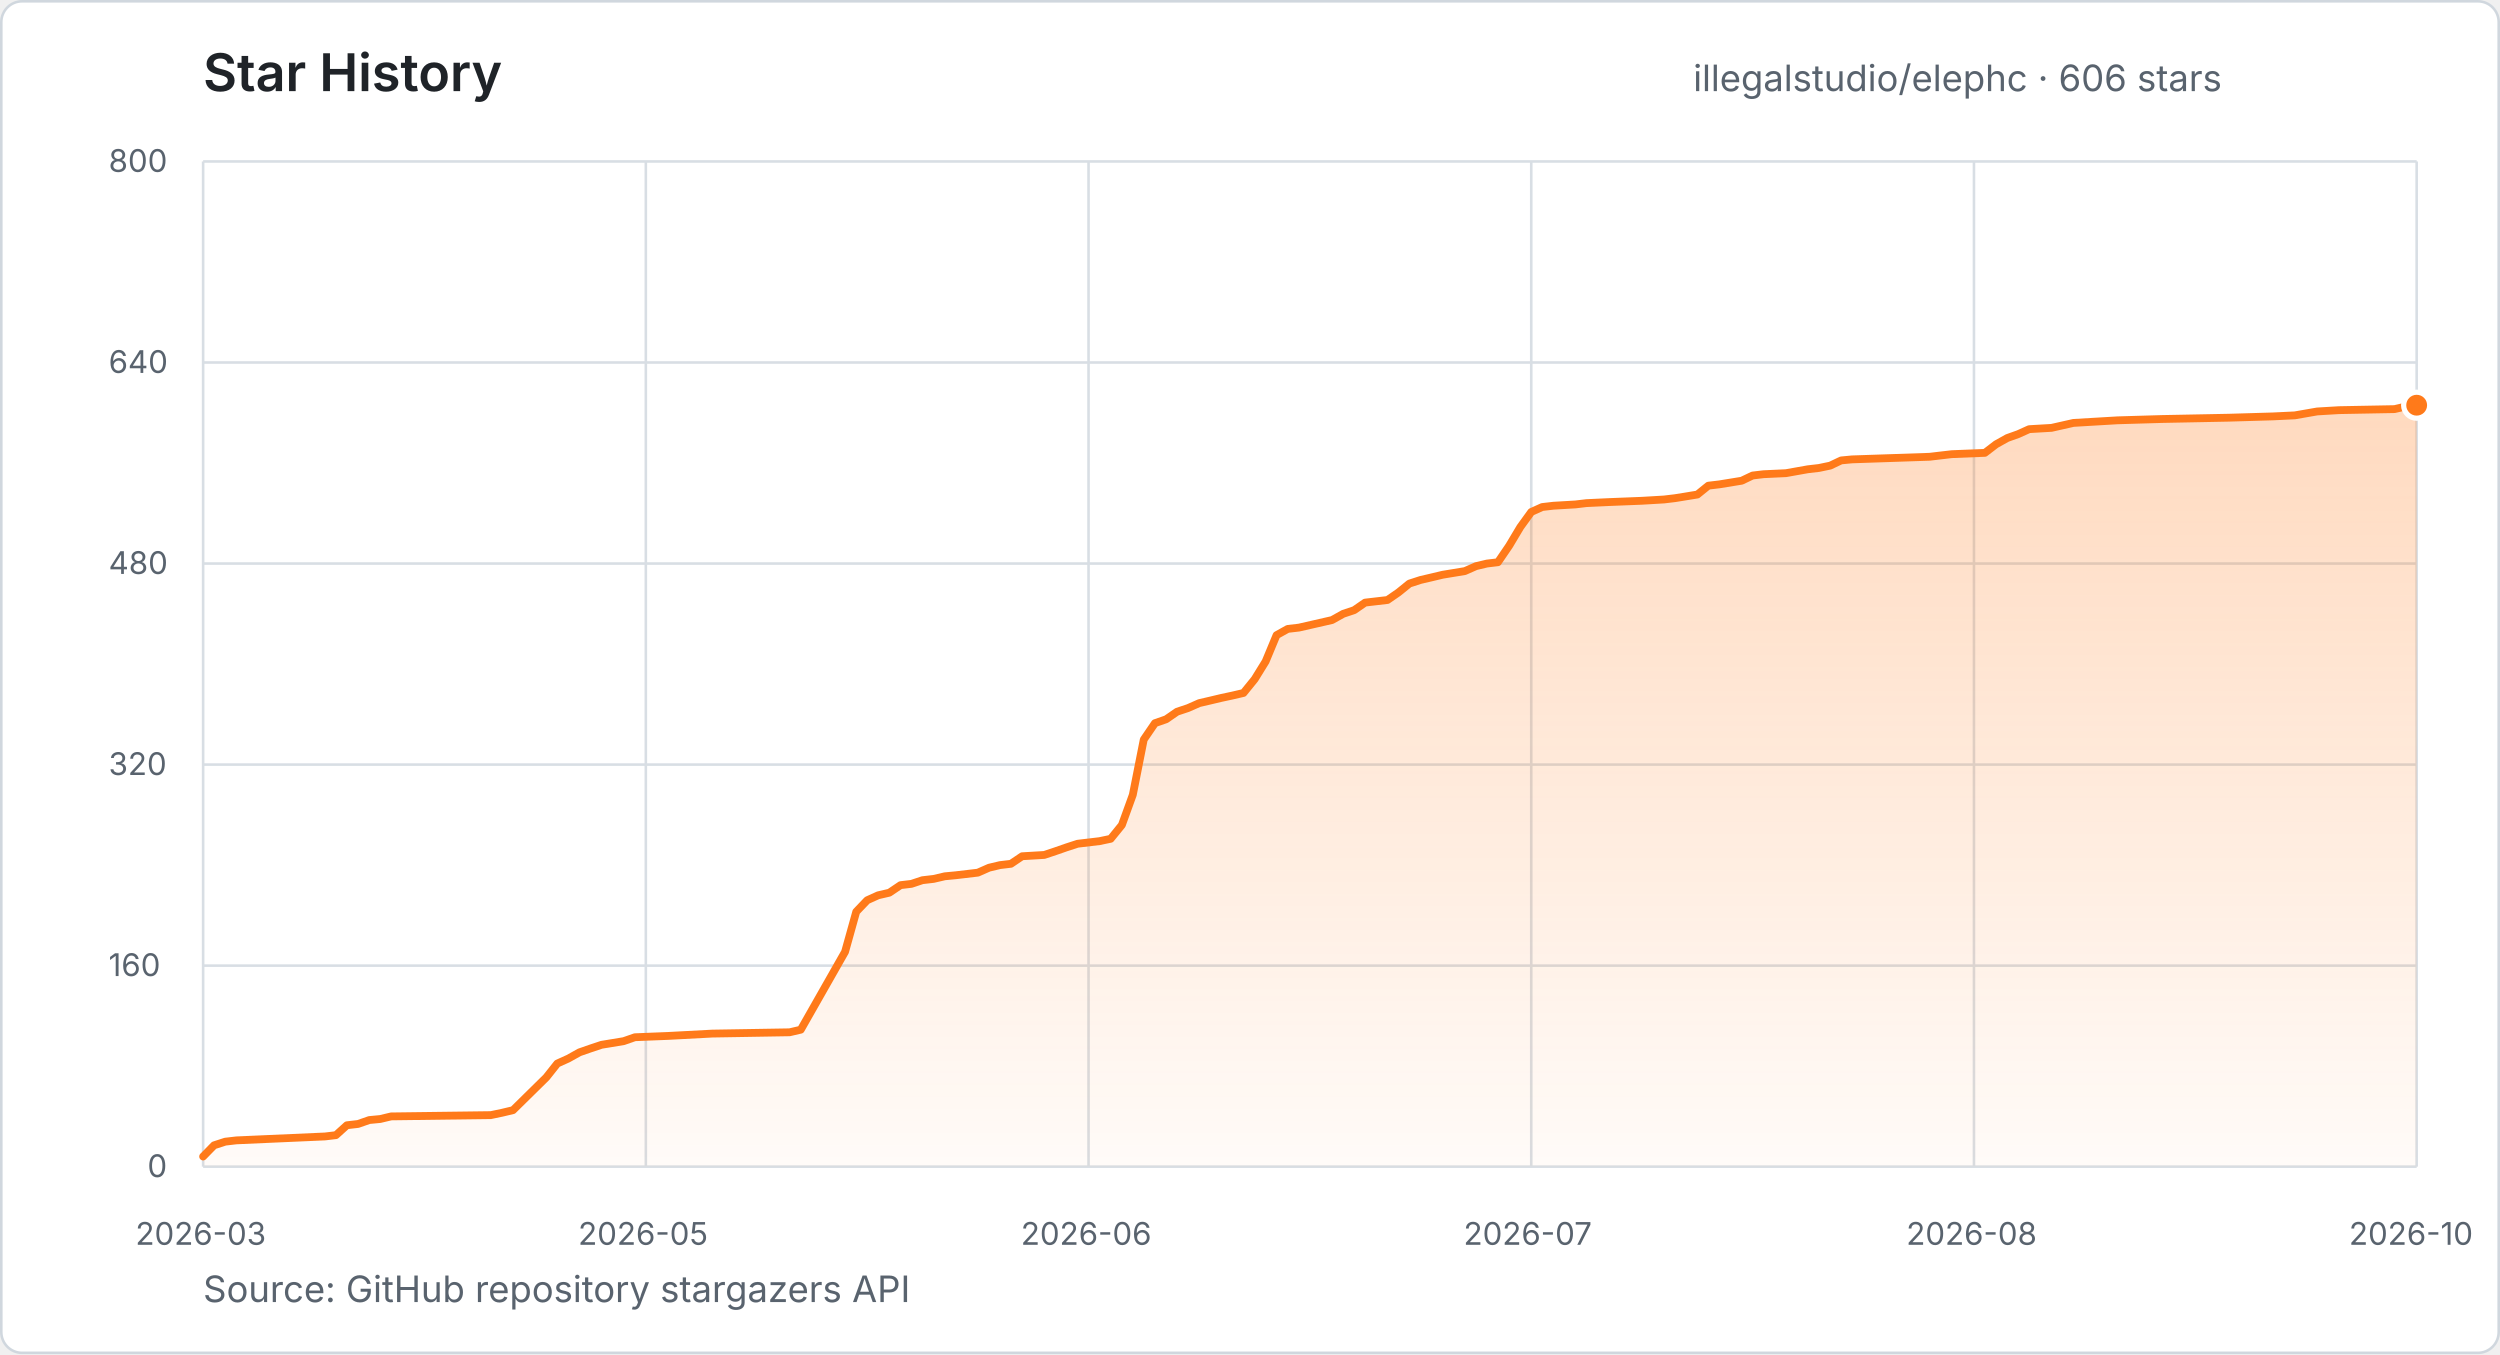
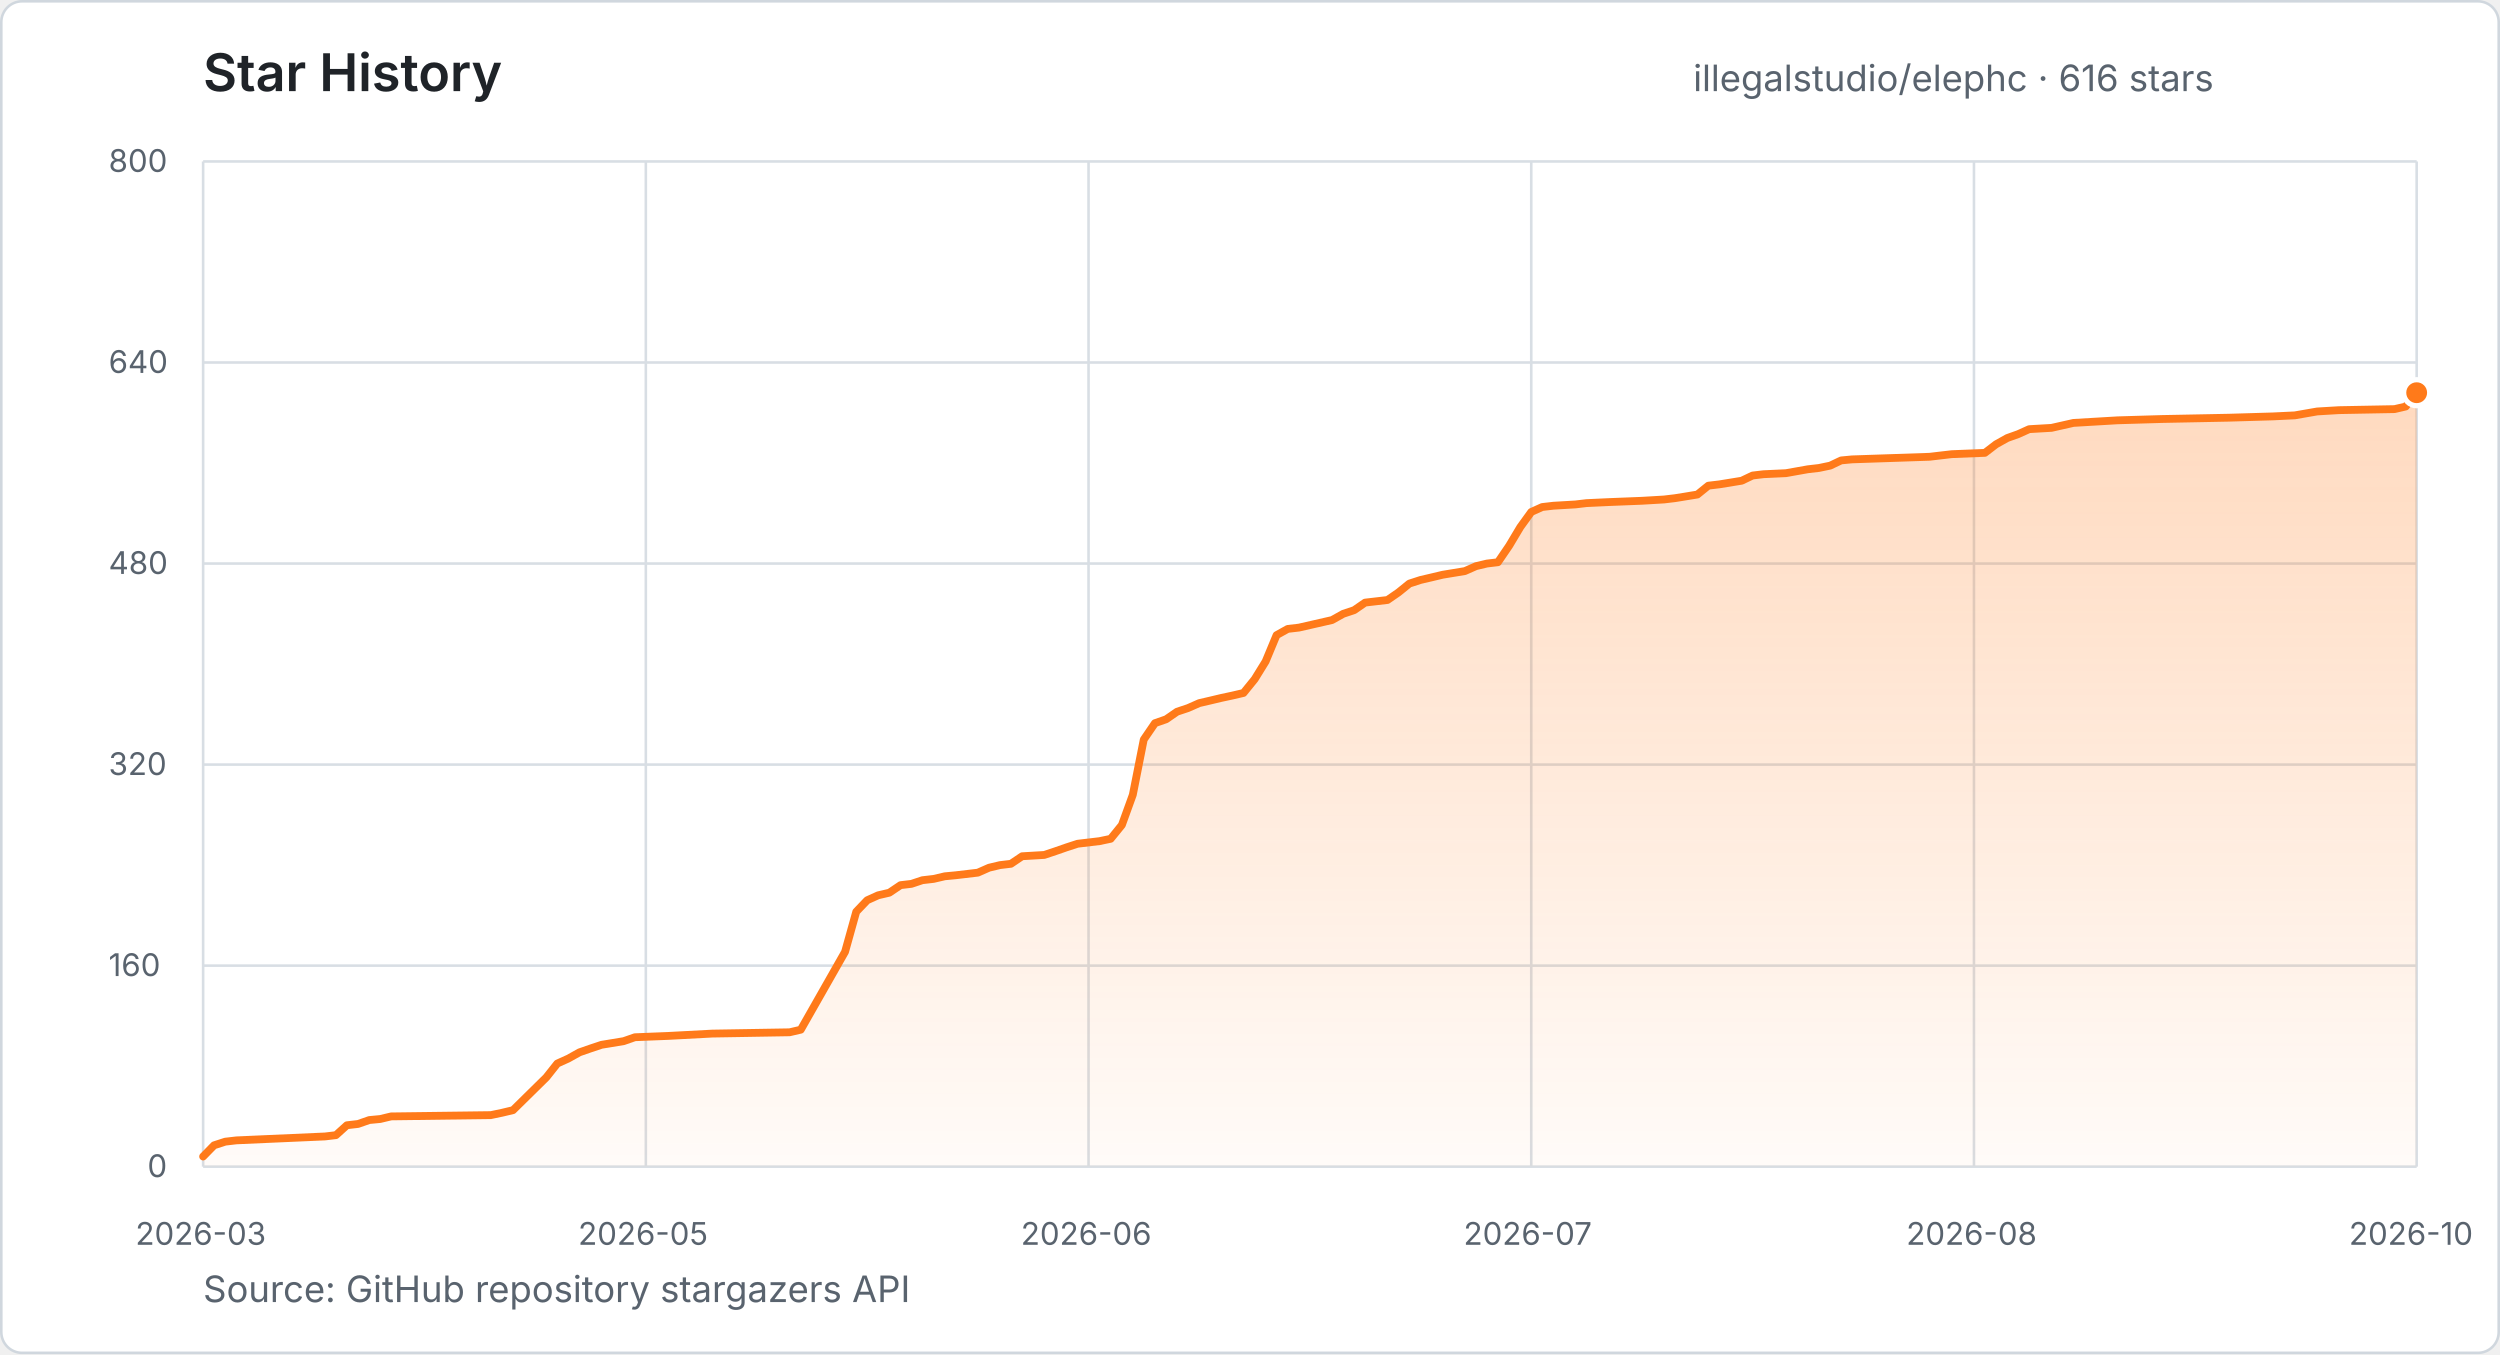
- <svg xmlns="http://www.w3.org/2000/svg" width="960" height="520" viewBox="0 0 960 520" role="img" aria-label="Star history for illegalstudio/elephc: 606 stars from 2026-03-23 to 2026-10-09">
+ <svg xmlns="http://www.w3.org/2000/svg" width="960" height="520" viewBox="0 0 960 520" role="img" aria-label="Star history for illegalstudio/elephc: 616 stars from 2026-03-23 to 2026-10-09">
  <defs>
    <linearGradient id="star-area" x1="0" y1="0" x2="0" y2="1">
      <stop offset="0%" stop-color="#FF7A1A" stop-opacity="0.28" />
      <stop offset="100%" stop-color="#FF7A1A" stop-opacity="0.03" />
    </linearGradient>
  </defs>
  <style>
    text { font-family: -apple-system, BlinkMacSystemFont, "Segoe UI", sans-serif; }
    .title { fill: #1f2328; font-size: 20px; font-weight: 600; }
    .summary { fill: #59636e; font-size: 14px; }
    .tick { fill: #59636e; font-size: 12px; }
    .grid { stroke: #d8dee4; stroke-width: 1; }
  </style>
  <rect x="0.5" y="0.5" width="959" height="519" rx="8" fill="#ffffff" stroke="#d0d7de" />
  <text x="78" y="35" class="title">Star History</text>
-   <text x="650.2" y="35" class="summary">illegalstudio/elephc · 606 stars</text>
+   <text x="650.2" y="35" class="summary">illegalstudio/elephc · 616 stars</text>
  <line x1="78" y1="448.0" x2="928" y2="448.0" class="grid" />
  <text x="56.6" y="452.0" class="tick">0</text>
  <line x1="78" y1="370.8" x2="928" y2="370.8" class="grid" />
  <text x="41.7" y="374.8" class="tick">160</text>
  <line x1="78" y1="293.6" x2="928" y2="293.6" class="grid" />
  <text x="41.7" y="297.6" class="tick">320</text>
  <line x1="78" y1="216.4" x2="928" y2="216.4" class="grid" />
  <text x="41.7" y="220.4" class="tick">480</text>
  <line x1="78" y1="139.2" x2="928" y2="139.2" class="grid" />
  <text x="41.7" y="143.2" class="tick">640</text>
  <line x1="78" y1="62.0" x2="928" y2="62.0" class="grid" />
  <text x="41.7" y="66.0" class="tick">800</text>
  <line x1="78.0" y1="62" x2="78.0" y2="448" class="grid" />
  <text x="52.0" y="478" class="tick">2026-03</text>
  <line x1="248.0" y1="62" x2="248.0" y2="448" class="grid" />
  <text x="222.0" y="478" class="tick">2026-05</text>
  <line x1="418.0" y1="62" x2="418.0" y2="448" class="grid" />
  <text x="392.0" y="478" class="tick">2026-06</text>
  <line x1="588.0" y1="62" x2="588.0" y2="448" class="grid" />
  <text x="562.0" y="478" class="tick">2026-07</text>
  <line x1="758.0" y1="62" x2="758.0" y2="448" class="grid" />
  <text x="732.0" y="478" class="tick">2026-08</text>
  <line x1="928.0" y1="62" x2="928.0" y2="448" class="grid" />
  <text x="902.0" y="478" class="tick">2026-10</text>
-   <polygon points="78.0,448.0 78.0,444.1 82.2,439.8 86.5,438.4 90.8,437.9 124.8,436.4 129.0,435.9 133.2,432.1 137.5,431.6 141.8,430.1 146.0,429.7 150.2,428.7 188.5,428.2 192.8,427.3 197.0,426.3 209.8,413.7 214.0,408.4 218.2,406.5 222.5,404.1 226.8,402.6 231.0,401.2 239.5,399.8 243.8,398.3 256.5,397.8 273.5,396.9 303.2,396.4 307.5,395.4 324.5,365.5 328.8,350.1 333.0,345.7 337.2,343.8 341.5,342.8 345.8,339.9 350.0,339.4 354.2,338.0 358.5,337.5 362.8,336.5 367.0,336.1 375.5,335.1 379.8,333.2 384.0,332.2 388.2,331.7 392.5,328.8 401.0,328.3 405.2,326.9 409.5,325.4 413.8,324.0 422.2,323.0 426.5,322.1 430.8,316.8 435.0,305.2 439.2,284.0 443.5,277.7 447.8,276.2 452.0,273.3 456.2,271.9 460.5,270.0 464.8,269.0 469.0,268.0 473.2,267.1 477.5,266.1 481.8,260.8 486.0,254.0 490.2,243.9 494.5,241.5 498.8,241.0 511.5,238.1 515.8,235.7 520.0,234.3 524.2,231.4 528.5,230.9 532.8,230.4 537.0,227.5 541.2,224.1 545.5,222.7 549.8,221.7 554.0,220.7 562.5,219.3 566.8,217.4 571.0,216.4 575.2,215.9 579.5,209.6 583.8,202.4 588.0,196.6 592.2,194.7 596.5,194.2 605.0,193.7 609.2,193.2 617.8,192.8 630.5,192.3 639.0,191.8 643.2,191.3 651.8,189.9 656.0,186.5 660.2,186.0 668.8,184.6 673.0,182.6 677.2,182.1 685.8,181.7 694.2,180.2 698.5,179.7 702.8,178.8 707.0,176.8 711.2,176.4 741.0,175.4 745.2,174.9 749.5,174.4 762.2,173.9 766.5,170.6 770.8,168.2 775.0,166.7 779.2,164.8 787.8,164.3 796.2,162.4 813.2,161.4 830.2,160.9 855.8,160.4 872.8,159.9 881.2,159.5 889.8,158.0 898.2,157.5 919.5,157.1 923.8,156.1 928.0,155.6 928.0,448.0" fill="url(#star-area)" />
-   <polyline points="78.0,444.1 82.2,439.8 86.5,438.4 90.8,437.9 124.8,436.4 129.0,435.9 133.2,432.1 137.5,431.6 141.8,430.1 146.0,429.7 150.2,428.7 188.5,428.2 192.8,427.3 197.0,426.3 209.8,413.7 214.0,408.4 218.2,406.5 222.5,404.1 226.8,402.6 231.0,401.2 239.5,399.8 243.8,398.3 256.5,397.8 273.5,396.9 303.2,396.4 307.5,395.4 324.5,365.5 328.8,350.1 333.0,345.7 337.2,343.8 341.5,342.8 345.8,339.9 350.0,339.4 354.2,338.0 358.5,337.5 362.8,336.5 367.0,336.1 375.5,335.1 379.8,333.2 384.0,332.2 388.2,331.7 392.5,328.8 401.0,328.3 405.2,326.9 409.5,325.4 413.8,324.0 422.2,323.0 426.5,322.1 430.8,316.8 435.0,305.2 439.2,284.0 443.5,277.7 447.8,276.2 452.0,273.3 456.2,271.9 460.5,270.0 464.8,269.0 469.0,268.0 473.2,267.1 477.5,266.1 481.8,260.8 486.0,254.0 490.2,243.9 494.5,241.5 498.8,241.0 511.5,238.1 515.8,235.7 520.0,234.3 524.2,231.4 528.5,230.9 532.8,230.4 537.0,227.5 541.2,224.1 545.5,222.7 549.8,221.7 554.0,220.7 562.5,219.3 566.8,217.4 571.0,216.4 575.2,215.9 579.5,209.6 583.8,202.4 588.0,196.6 592.2,194.7 596.5,194.2 605.0,193.7 609.2,193.2 617.8,192.8 630.5,192.3 639.0,191.8 643.2,191.3 651.8,189.9 656.0,186.5 660.2,186.0 668.8,184.6 673.0,182.6 677.2,182.1 685.8,181.7 694.2,180.2 698.5,179.7 702.8,178.8 707.0,176.8 711.2,176.4 741.0,175.4 745.2,174.9 749.5,174.4 762.2,173.9 766.5,170.6 770.8,168.2 775.0,166.7 779.2,164.8 787.8,164.3 796.2,162.4 813.2,161.4 830.2,160.9 855.8,160.4 872.8,159.9 881.2,159.5 889.8,158.0 898.2,157.5 919.5,157.1 923.8,156.1 928.0,155.6" fill="none" stroke="#FF7A1A" stroke-width="3" stroke-linecap="round" stroke-linejoin="round" />
-   <circle cx="928.0" cy="155.6" r="5" fill="#FF7A1A" stroke="#ffffff" stroke-width="2" />
+   <polygon points="78.0,448.0 78.0,444.1 82.2,439.8 86.5,438.4 90.8,437.9 124.8,436.4 129.0,435.9 133.2,432.1 137.5,431.6 141.8,430.1 146.0,429.7 150.2,428.7 188.5,428.2 192.8,427.3 197.0,426.3 209.8,413.7 214.0,408.4 218.2,406.5 222.5,404.1 226.8,402.6 231.0,401.2 239.5,399.8 243.8,398.3 256.5,397.8 273.5,396.9 303.2,396.4 307.5,395.4 324.5,365.5 328.8,350.1 333.0,345.7 337.2,343.8 341.5,342.8 345.8,339.9 350.0,339.4 354.2,338.0 358.5,337.5 362.8,336.5 367.0,336.1 375.5,335.1 379.8,333.2 384.0,332.2 388.2,331.7 392.5,328.8 401.0,328.3 405.2,326.9 409.5,325.4 413.8,324.0 422.2,323.0 426.5,322.1 430.8,316.8 435.0,305.2 439.2,284.0 443.5,277.7 447.8,276.2 452.0,273.3 456.2,271.9 460.5,270.0 464.8,269.0 469.0,268.0 473.2,267.1 477.5,266.1 481.8,260.8 486.0,254.0 490.2,243.9 494.5,241.5 498.8,241.0 511.5,238.1 515.8,235.7 520.0,234.3 524.2,231.4 528.5,230.9 532.8,230.4 537.0,227.5 541.2,224.1 545.5,222.7 549.8,221.7 554.0,220.7 562.5,219.3 566.8,217.4 571.0,216.4 575.2,215.9 579.5,209.6 583.8,202.4 588.0,196.6 592.2,194.7 596.5,194.2 605.0,193.7 609.2,193.2 617.8,192.8 630.5,192.3 639.0,191.8 643.2,191.3 651.8,189.9 656.0,186.5 660.2,186.0 668.8,184.6 673.0,182.6 677.2,182.1 685.8,181.7 694.2,180.2 698.5,179.7 702.8,178.8 707.0,176.8 711.2,176.4 741.0,175.4 745.2,174.9 749.5,174.4 762.2,173.9 766.5,170.6 770.8,168.2 775.0,166.7 779.2,164.8 787.8,164.3 796.2,162.4 813.2,161.4 830.2,160.9 855.8,160.4 872.8,159.9 881.2,159.5 889.8,158.0 898.2,157.5 919.5,157.1 923.8,156.1 928.0,150.8 928.0,448.0" fill="url(#star-area)" />
+   <polyline points="78.0,444.1 82.2,439.8 86.5,438.4 90.8,437.9 124.8,436.4 129.0,435.9 133.2,432.1 137.5,431.6 141.8,430.1 146.0,429.7 150.2,428.7 188.5,428.2 192.8,427.3 197.0,426.3 209.8,413.7 214.0,408.4 218.2,406.5 222.5,404.1 226.8,402.6 231.0,401.2 239.5,399.8 243.8,398.3 256.5,397.8 273.5,396.9 303.2,396.4 307.5,395.4 324.5,365.5 328.8,350.1 333.0,345.7 337.2,343.8 341.5,342.8 345.8,339.9 350.0,339.4 354.2,338.0 358.5,337.5 362.8,336.5 367.0,336.1 375.5,335.1 379.8,333.2 384.0,332.2 388.2,331.7 392.5,328.8 401.0,328.3 405.2,326.9 409.5,325.4 413.8,324.0 422.2,323.0 426.5,322.1 430.8,316.8 435.0,305.2 439.2,284.0 443.5,277.7 447.8,276.2 452.0,273.3 456.2,271.9 460.5,270.0 464.8,269.0 469.0,268.0 473.2,267.1 477.5,266.1 481.8,260.8 486.0,254.0 490.2,243.9 494.5,241.5 498.8,241.0 511.5,238.1 515.8,235.7 520.0,234.3 524.2,231.4 528.5,230.9 532.8,230.4 537.0,227.5 541.2,224.1 545.5,222.7 549.8,221.7 554.0,220.7 562.5,219.3 566.8,217.4 571.0,216.4 575.2,215.9 579.5,209.6 583.8,202.4 588.0,196.6 592.2,194.7 596.5,194.2 605.0,193.7 609.2,193.2 617.8,192.8 630.5,192.3 639.0,191.8 643.2,191.3 651.8,189.9 656.0,186.5 660.2,186.0 668.8,184.6 673.0,182.6 677.2,182.1 685.8,181.7 694.2,180.2 698.5,179.7 702.8,178.8 707.0,176.8 711.2,176.4 741.0,175.4 745.2,174.9 749.5,174.4 762.2,173.9 766.5,170.6 770.8,168.2 775.0,166.7 779.2,164.8 787.8,164.3 796.2,162.4 813.2,161.4 830.2,160.9 855.8,160.4 872.8,159.9 881.2,159.5 889.8,158.0 898.2,157.5 919.5,157.1 923.8,156.1 928.0,150.8" fill="none" stroke="#FF7A1A" stroke-width="3" stroke-linecap="round" stroke-linejoin="round" />
+   <circle cx="928.0" cy="150.8" r="5" fill="#FF7A1A" stroke="#ffffff" stroke-width="2" />
  <text x="78" y="500" class="summary">Source: GitHub repository stargazers API</text>
</svg>
